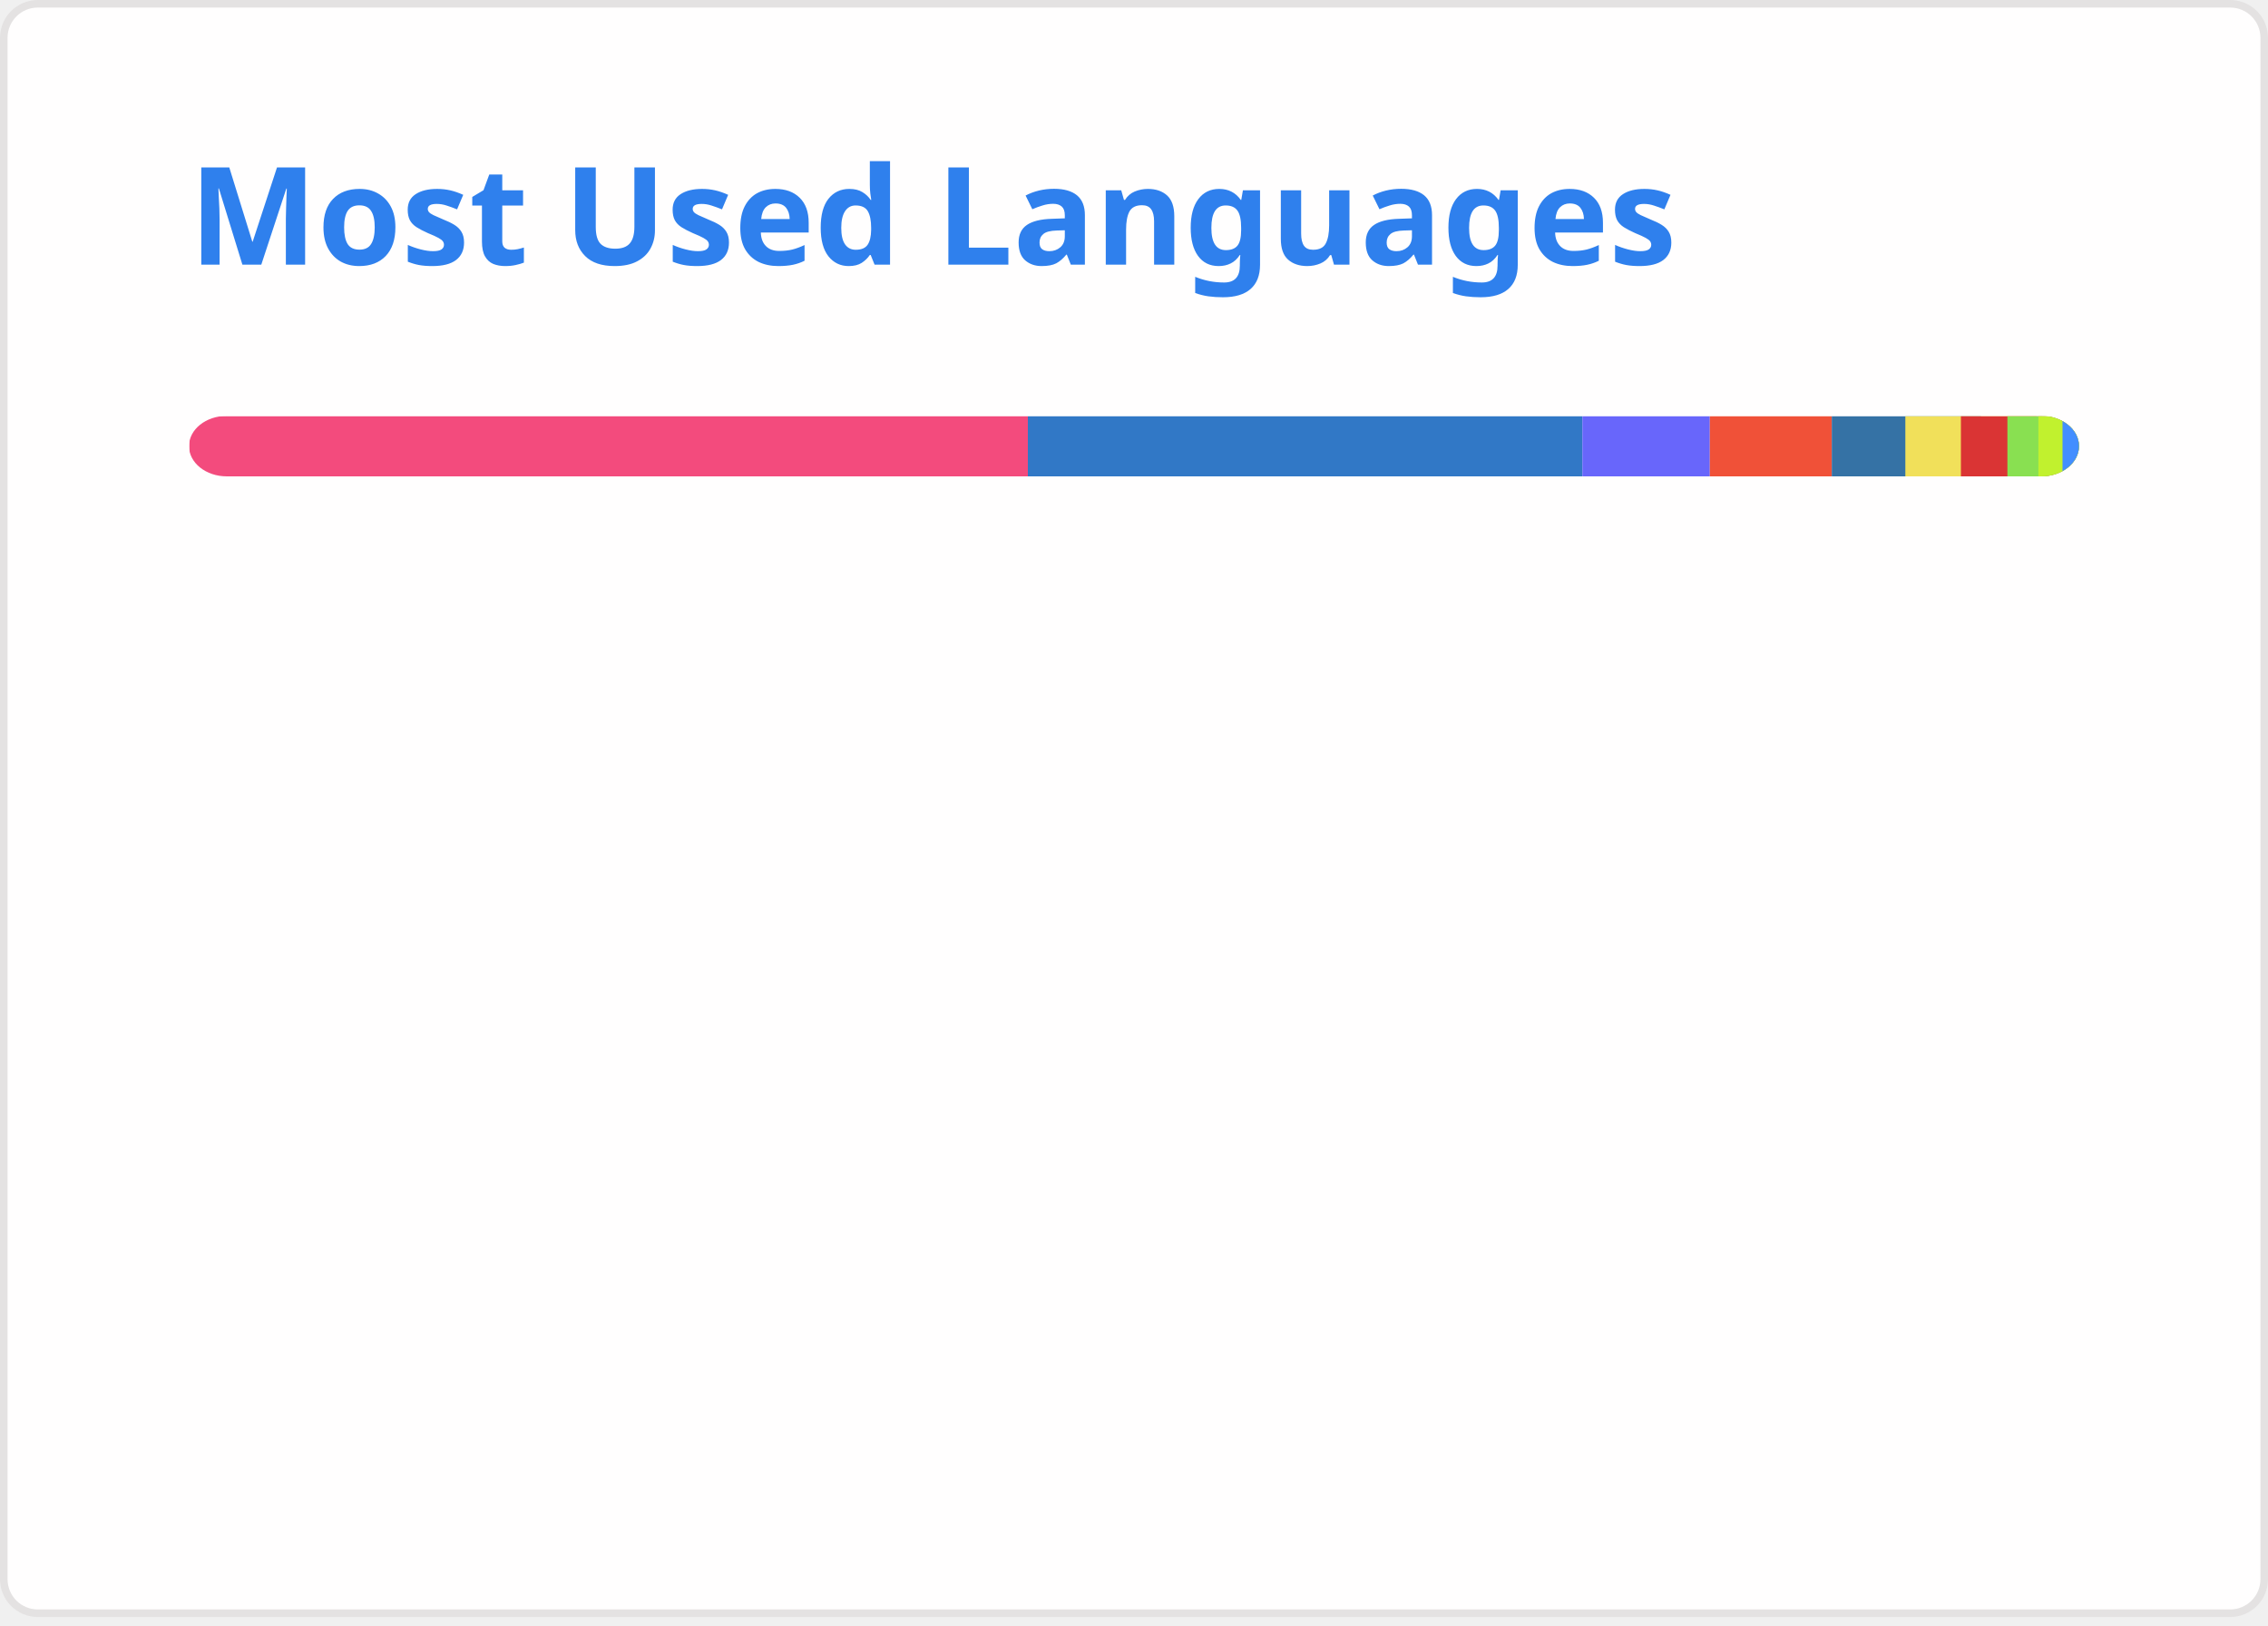
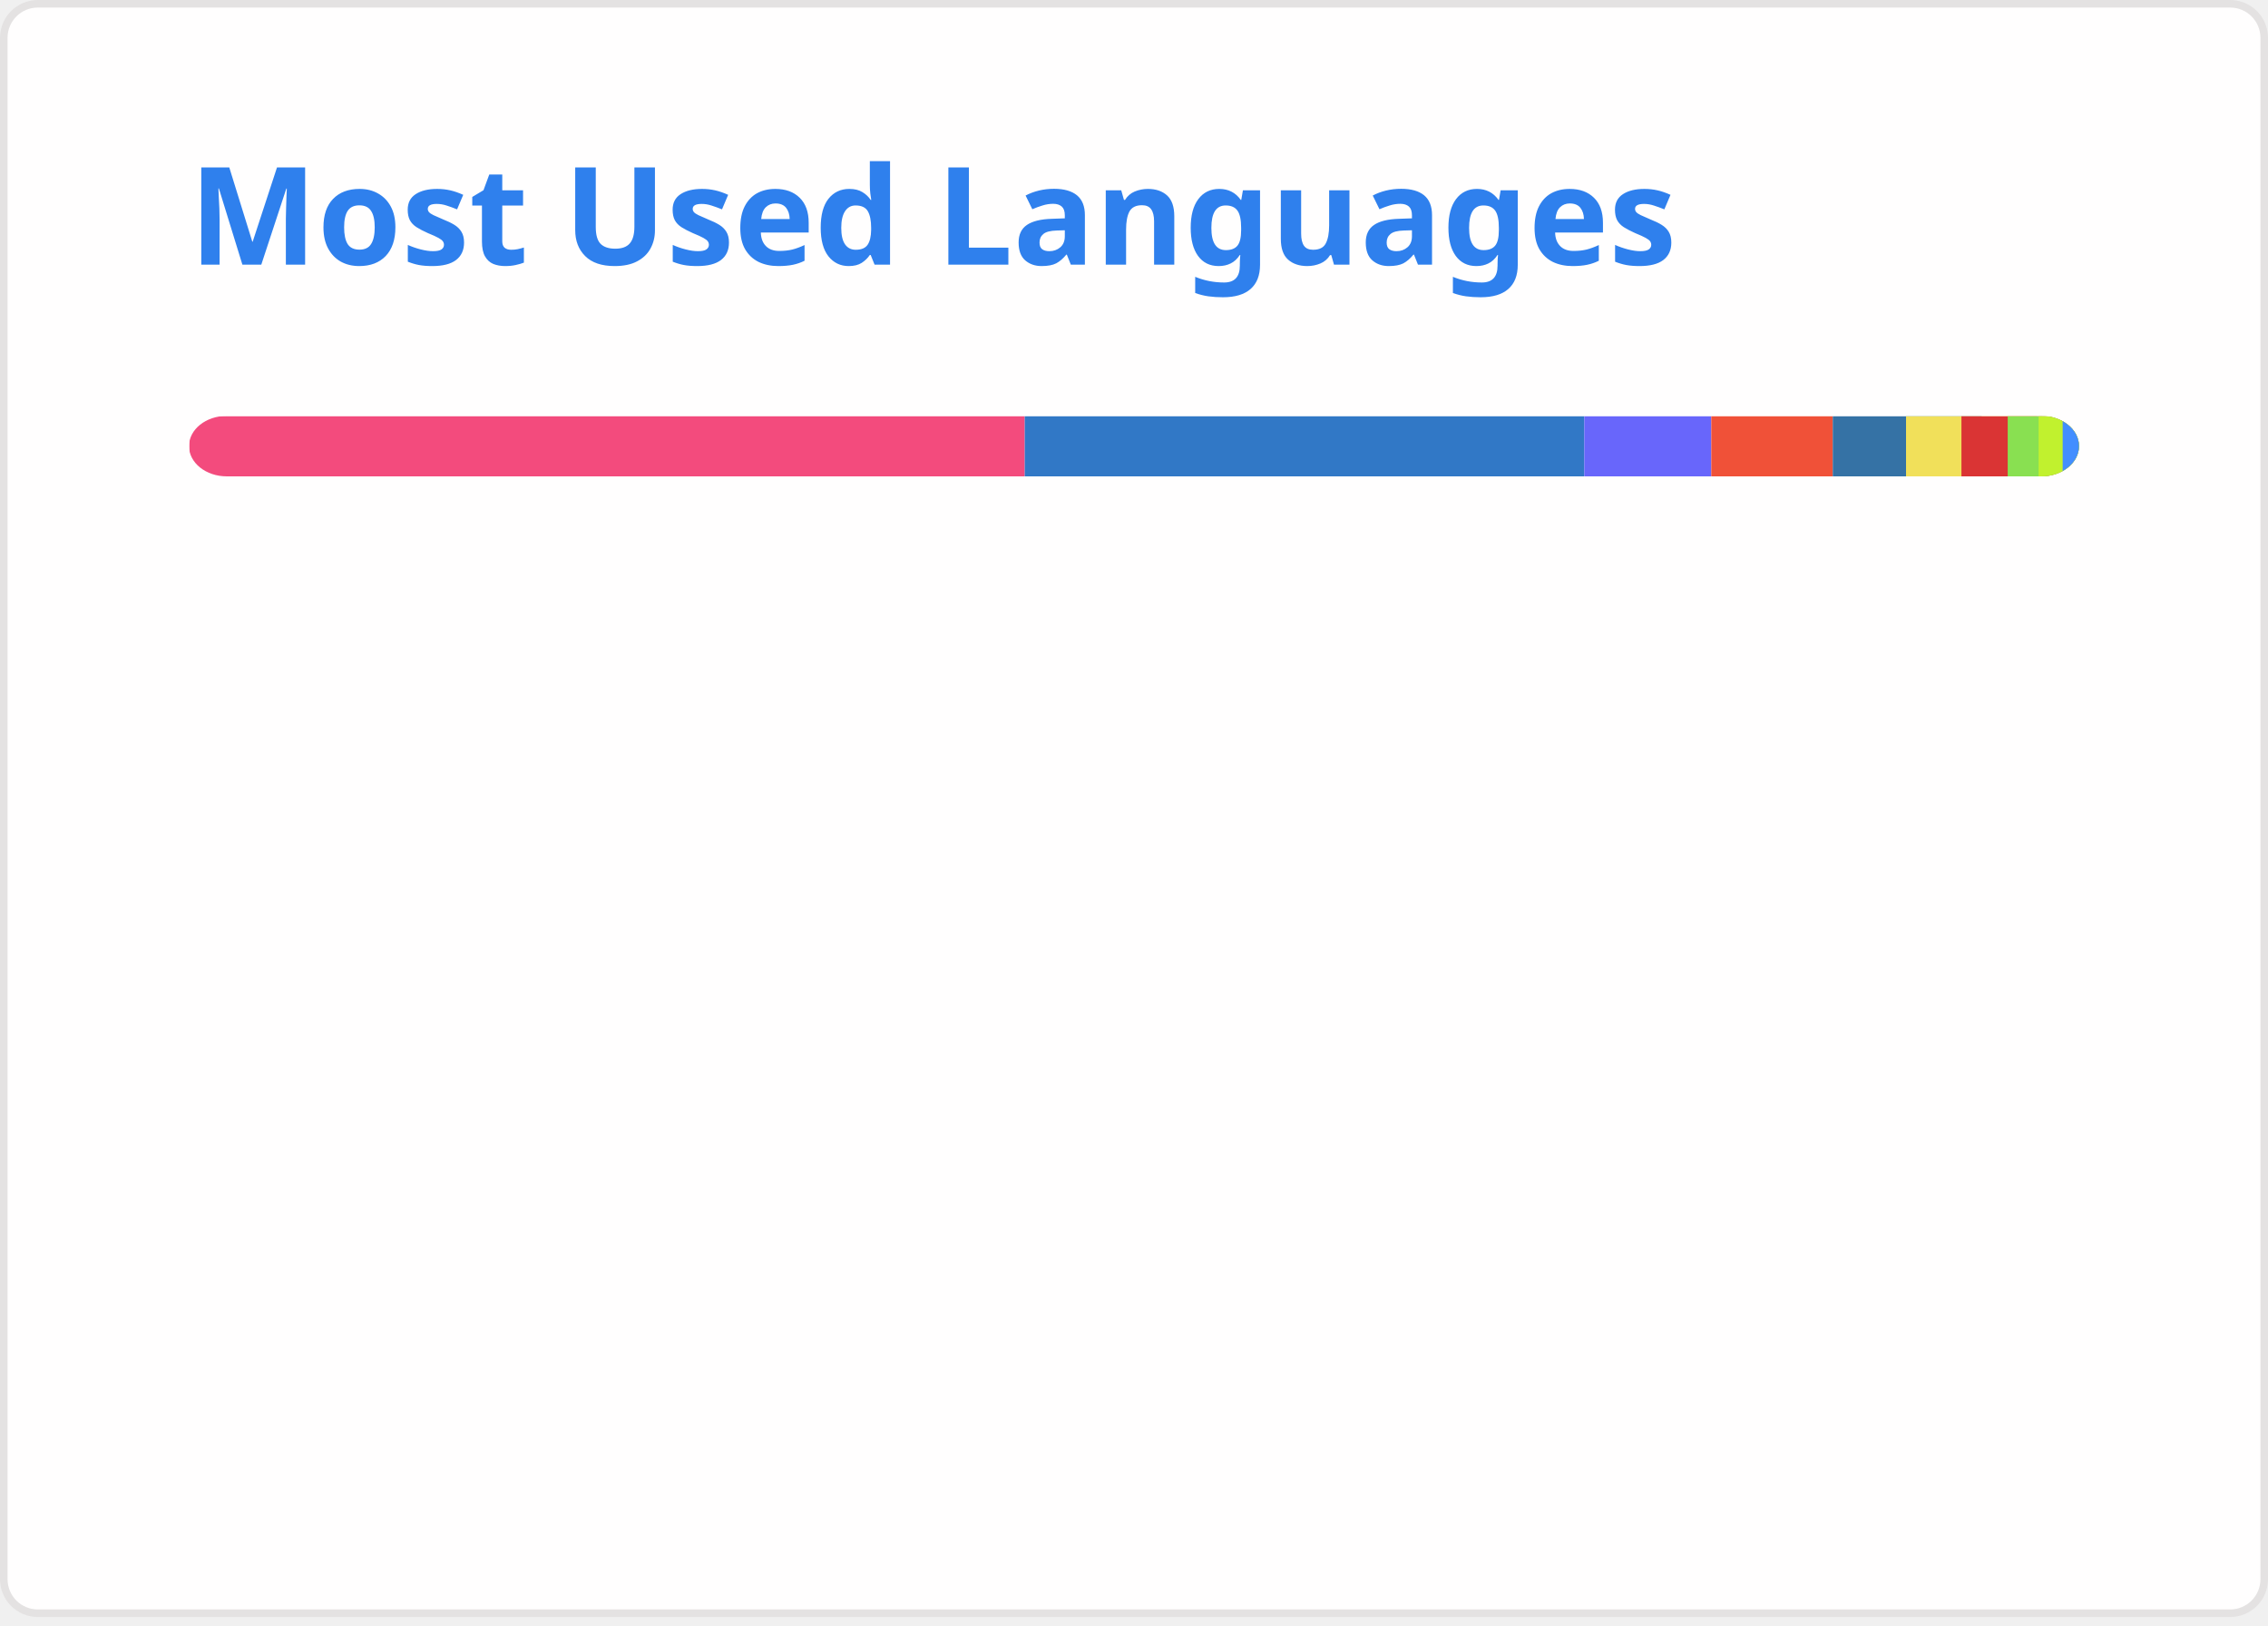
<svg xmlns="http://www.w3.org/2000/svg" width="300" height="215" viewBox="0 0 300 215" fill="none" role="img" aria-labelledby="descId">
  <style>
          .header {
            font: 600 18px 'Segoe UI', Ubuntu, Sans-Serif;
            fill: #2f80ed;
            animation: fadeInAnimation 0.8s ease-in-out forwards;
          }
          @supports(-moz-appearance: auto) {
            /* Selector detects Firefox */
            .header { font-size: 15.5px; }
          }
          
    @keyframes slideInAnimation {
      from {
        width: 0;
      }
      to {
        width: calc(100%-100px);
      }
    }
    @keyframes growWidthAnimation {
      from {
        width: 0;
      }
      to {
        width: 100%;
      }
    }
    .stat {
      font: 600 14px 'Segoe UI', Ubuntu, "Helvetica Neue", Sans-Serif; fill: #434d58;
    }
    @supports(-moz-appearance: auto) {
      /* Selector detects Firefox */
      .stat { font-size:12px; }
    }
    .bold { font-weight: 700 }
    .lang-name {
      font: 400 11px "Segoe UI", Ubuntu, Sans-Serif;
      fill: #434d58;
    }
    .stagger {
      opacity: 0;
      animation: fadeInAnimation 0.3s ease-in-out forwards;
    }
    #rect-mask rect{
      animation: slideInAnimation 1s ease-in-out forwards;
    }
    .lang-progress{
      animation: growWidthAnimation 0.6s ease-in-out forwards;
    }
    

          
      /* Animations */
      @keyframes scaleInAnimation {
        from {
          transform: translate(-5px, 5px) scale(0);
        }
        to {
          transform: translate(-5px, 5px) scale(1);
        }
      }
      @keyframes fadeInAnimation {
        from {
          opacity: 0;
        }
        to {
          opacity: 1;
        }
      }
    
          
        </style>
  <rect data-testid="card-bg" x="0.5" y="0.5" rx="4.5" height="99%" stroke="#e4e2e2" width="299" fill="#fffefe" stroke-opacity="1" />
  <g data-testid="card-title" transform="translate(25, 35)">
    <g transform="translate(0, 0)">
      <text x="0" y="0" class="header" data-testid="header">Most Used Languages</text>
    </g>
  </g>
  <g data-testid="main-card-body" transform="translate(0, 55)">
    <svg data-testid="lang-items" x="25">
      <mask id="rect-mask">
        <rect x="0" y="0" width="250" height="8" fill="white" rx="5" />
      </mask>
-       <rect mask="url(#rect-mask)" data-testid="lang-progress" x="0" y="0" width="110.96" height="8" fill="#f34b7d" />
-       <rect mask="url(#rect-mask)" data-testid="lang-progress" x="110.96" y="0" width="73.35" height="8" fill="#3178c6" />
-       <rect mask="url(#rect-mask)" data-testid="lang-progress" x="184.31" y="0" width="16.86" height="8" fill="#6866fb" />
-       <rect mask="url(#rect-mask)" data-testid="lang-progress" x="201.17" y="0" width="16.13" height="8" fill="#F05138" />
-       <rect mask="url(#rect-mask)" data-testid="lang-progress" x="217.3" y="0" width="19.73" height="8" fill="#3572A5" />
-       <rect mask="url(#rect-mask)" data-testid="lang-progress" x="227.03" y="0" width="17.35" height="8" fill="#f1e05a" />
-       <rect mask="url(#rect-mask)" data-testid="lang-progress" x="234.38" y="0" width="16.15" height="8" fill="#DA3434" />
-       <rect mask="url(#rect-mask)" data-testid="lang-progress" x="240.53" y="0" width="14.1" height="8" fill="#89e051" />
-       <rect mask="url(#rect-mask)" data-testid="lang-progress" x="244.63" y="0" width="13.19" height="8" fill="#C1F12E" />
-       <rect mask="url(#rect-mask)" data-testid="lang-progress" x="247.82" y="0" width="12.18" height="8" fill="#438eff" />
+       <rect mask="url(#rect-mask)" data-testid="lang-progress" x="0" y="0" width="110.55" height="8" fill="#f34b7d" />
+       <rect mask="url(#rect-mask)" data-testid="lang-progress" x="110.55" y="0" width="74.01" height="8" fill="#3178c6" />
+       <rect mask="url(#rect-mask)" data-testid="lang-progress" x="184.56" y="0" width="16.8" height="8" fill="#6866fb" />
+       <rect mask="url(#rect-mask)" data-testid="lang-progress" x="201.36" y="0" width="16.07" height="8" fill="#F05138" />
+       <rect mask="url(#rect-mask)" data-testid="lang-progress" x="217.43" y="0" width="19.69" height="8" fill="#3572A5" />
+       <rect mask="url(#rect-mask)" data-testid="lang-progress" x="227.12" y="0" width="17.33" height="8" fill="#f1e05a" />
+       <rect mask="url(#rect-mask)" data-testid="lang-progress" x="234.45" y="0" width="16.12" height="8" fill="#DA3434" />
+       <rect mask="url(#rect-mask)" data-testid="lang-progress" x="240.57" y="0" width="14.09" height="8" fill="#89e051" />
+       <rect mask="url(#rect-mask)" data-testid="lang-progress" x="244.66" y="0" width="13.18" height="8" fill="#C1F12E" />
+       <rect mask="url(#rect-mask)" data-testid="lang-progress" x="247.84" y="0" width="12.17" height="8" fill="#438eff" />
      <g transform="translate(0, 25)">
        <g transform="translate(0, 0)">
          <g transform="translate(0, 0)">
            <g class="stagger" style="animation-delay: 450ms">
              <circle cx="5" cy="6" r="5" fill="#f34b7d" />
              <text data-testid="lang-name" x="15" y="10" class="lang-name">
-         C++ 44.38%
+         C++ 44.22%
      </text>
            </g>
          </g>
          <g transform="translate(0, 25)">
            <g class="stagger" style="animation-delay: 600ms">
              <circle cx="5" cy="6" r="5" fill="#3178c6" />
              <text data-testid="lang-name" x="15" y="10" class="lang-name">
-         TypeScript 29.34%
+         TypeScript 29.60%
      </text>
            </g>
          </g>
          <g transform="translate(0, 50)">
            <g class="stagger" style="animation-delay: 750ms">
              <circle cx="5" cy="6" r="5" fill="#6866fb" />
              <text data-testid="lang-name" x="15" y="10" class="lang-name">
-         Objective-C++ 6.74%
+         Objective-C++ 6.72%
      </text>
            </g>
          </g>
          <g transform="translate(0, 75)">
            <g class="stagger" style="animation-delay: 900ms">
              <circle cx="5" cy="6" r="5" fill="#F05138" />
              <text data-testid="lang-name" x="15" y="10" class="lang-name">
-         Swift 6.45%
+         Swift 6.43%
      </text>
            </g>
          </g>
          <g transform="translate(0, 100)">
            <g class="stagger" style="animation-delay: 1050ms">
              <circle cx="5" cy="6" r="5" fill="#3572A5" />
              <text data-testid="lang-name" x="15" y="10" class="lang-name">
-         Python 3.89%
+         Python 3.88%
      </text>
            </g>
          </g>
        </g>
        <g transform="translate(150, 0)">
          <g transform="translate(0, 0)">
            <g class="stagger" style="animation-delay: 450ms">
              <circle cx="5" cy="6" r="5" fill="#f1e05a" />
              <text data-testid="lang-name" x="15" y="10" class="lang-name">
-         JavaScript 2.94%
+         JavaScript 2.93%
      </text>
            </g>
          </g>
          <g transform="translate(0, 25)">
            <g class="stagger" style="animation-delay: 600ms">
              <circle cx="5" cy="6" r="5" fill="#DA3434" />
              <text data-testid="lang-name" x="15" y="10" class="lang-name">
-         CMake 2.46%
+         CMake 2.45%
      </text>
            </g>
          </g>
          <g transform="translate(0, 50)">
            <g class="stagger" style="animation-delay: 750ms">
              <circle cx="5" cy="6" r="5" fill="#89e051" />
              <text data-testid="lang-name" x="15" y="10" class="lang-name">
        Shell 1.64%
      </text>
            </g>
          </g>
          <g transform="translate(0, 75)">
            <g class="stagger" style="animation-delay: 900ms">
              <circle cx="5" cy="6" r="5" fill="#C1F12E" />
              <text data-testid="lang-name" x="15" y="10" class="lang-name">
-         Batchfile 1.28%
+         Batchfile 1.27%
      </text>
            </g>
          </g>
          <g transform="translate(0, 100)">
            <g class="stagger" style="animation-delay: 1050ms">
              <circle cx="5" cy="6" r="5" fill="#438eff" />
              <text data-testid="lang-name" x="15" y="10" class="lang-name">
        Objective-C 0.87%
      </text>
            </g>
          </g>
        </g>
      </g>
    </svg>
  </g>
</svg>
